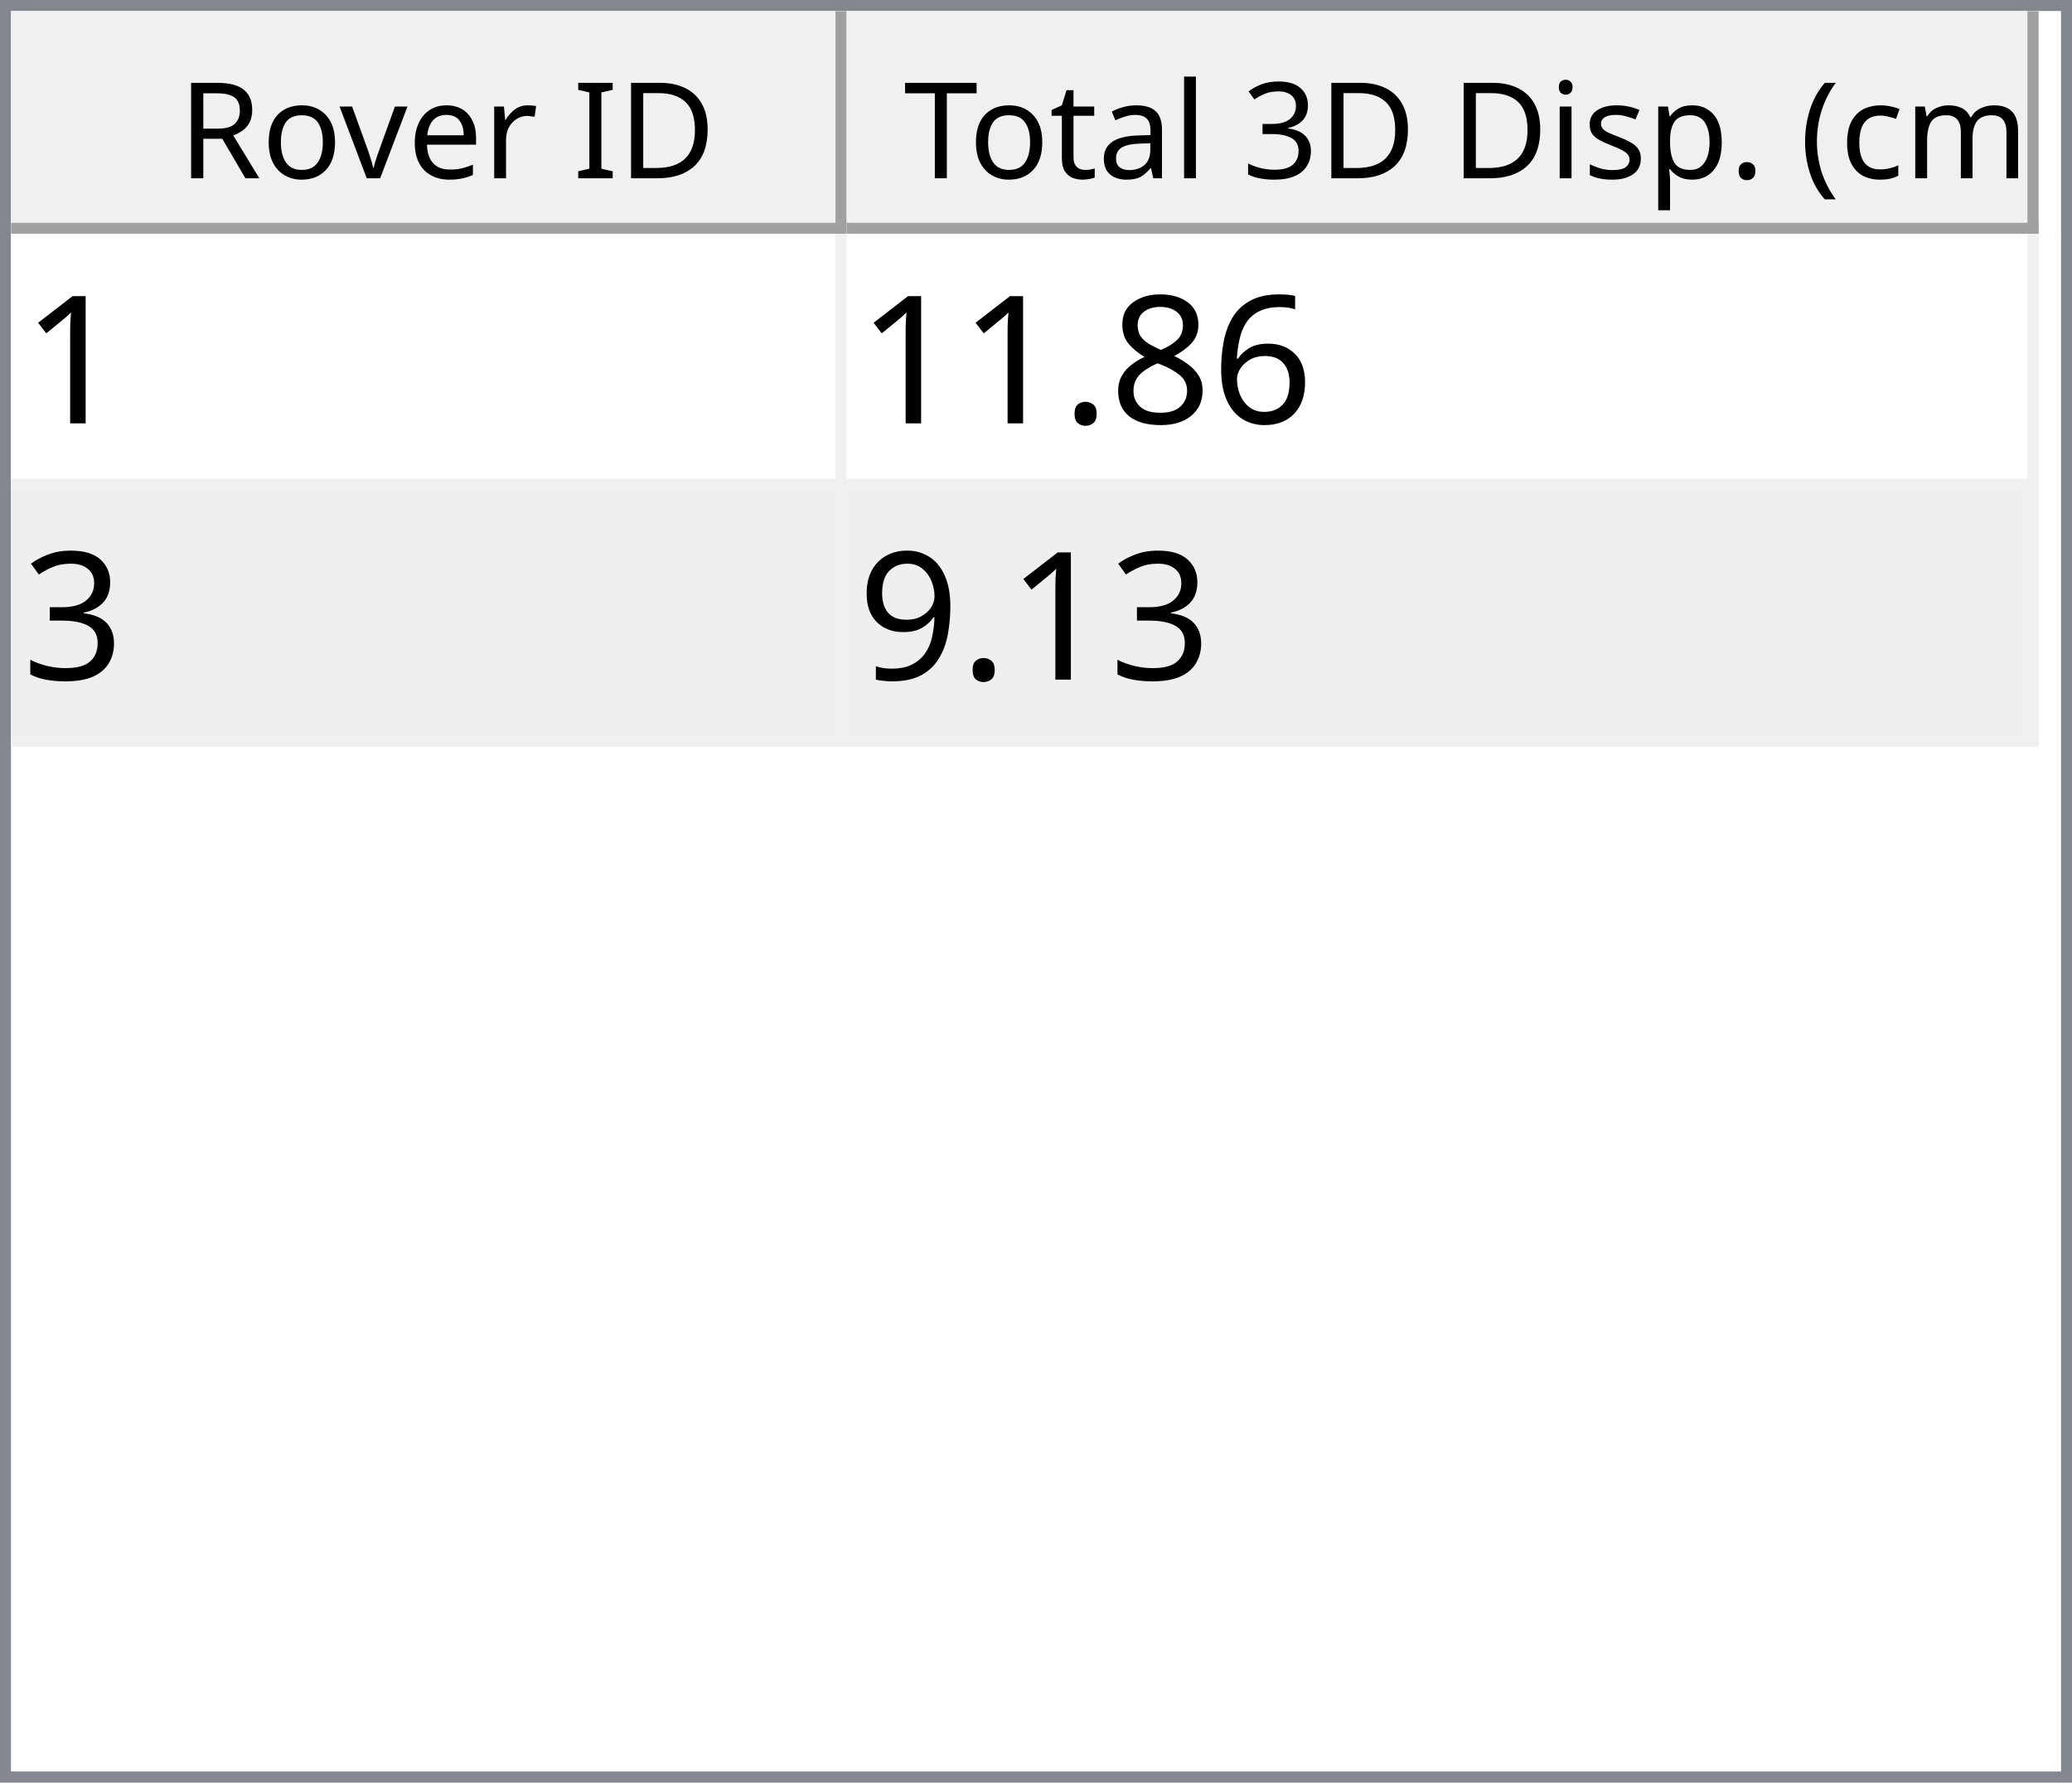
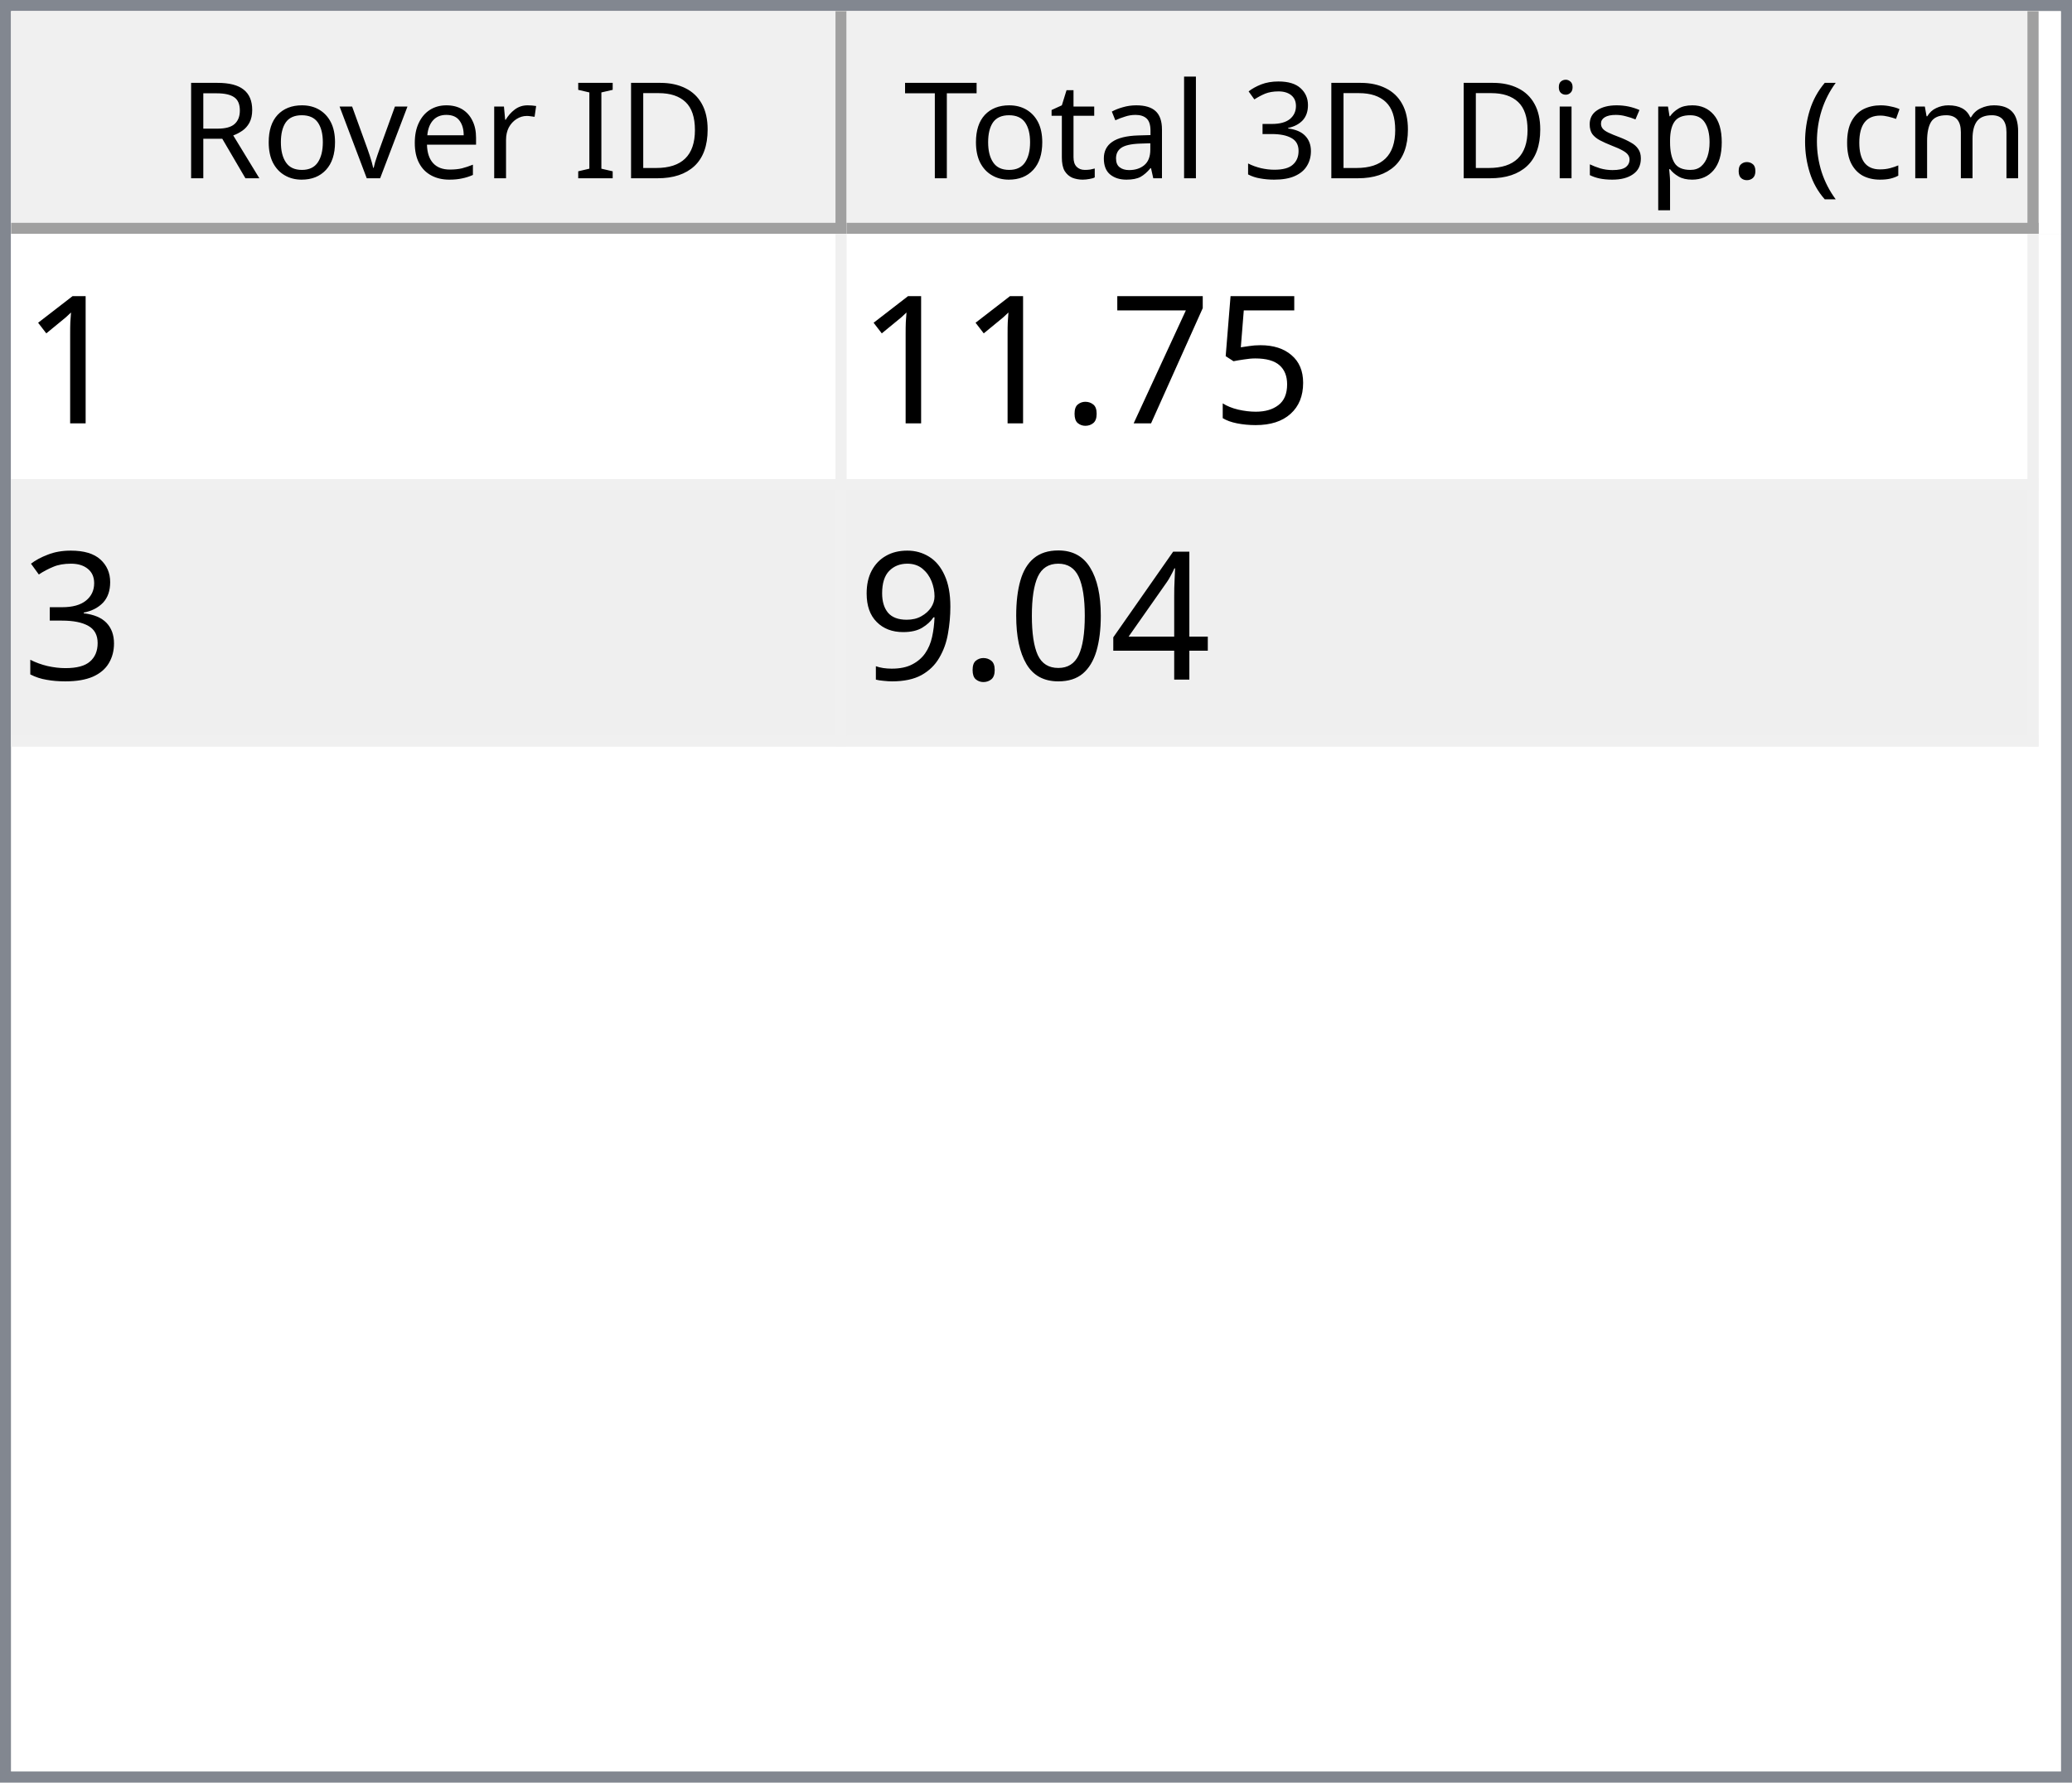
<svg xmlns="http://www.w3.org/2000/svg" style="fill-opacity:1; color-rendering:auto; color-interpolation:auto; text-rendering:auto; stroke:black; stroke-linecap:square; stroke-miterlimit:10; shape-rendering:auto; stroke-opacity:1; fill:black; stroke-dasharray:none; font-weight:normal; stroke-width:1; font-family:'Dialog'; font-style:normal; stroke-linejoin:miter; font-size:12px; stroke-dashoffset:0; image-rendering:auto;" width="186" height="160">
  <defs id="genericDefs" />
  <g>
    <defs id="defs1">
      <clipPath clipPathUnits="userSpaceOnUse" id="clipPath1">
        <path d="M0 0 L186 0 L186 160 L0 160 L0 0 Z" />
      </clipPath>
      <clipPath clipPathUnits="userSpaceOnUse" id="clipPath2">
        <path d="M0 0 L0 160 L186 160 L186 0 Z" />
      </clipPath>
      <clipPath clipPathUnits="userSpaceOnUse" id="clipPath3">
        <path d="M0 0 L0 20 L184 20 L184 0 Z" />
      </clipPath>
      <clipPath clipPathUnits="userSpaceOnUse" id="clipPath4">
        <path d="M0 0 L0 20 L75 20 L75 0 Z" />
      </clipPath>
      <clipPath clipPathUnits="userSpaceOnUse" id="clipPath5">
        <path d="M1 1 L1 19 L74 19 L74 1 Z" />
      </clipPath>
      <clipPath clipPathUnits="userSpaceOnUse" id="clipPath6">
        <path d="M0 0 L0 18 L73 18 L73 0 Z" />
      </clipPath>
      <clipPath clipPathUnits="userSpaceOnUse" id="clipPath7">
        <path d="M-0.5 -0.5 L-0.5 19.5 L74.5 19.5 L74.5 -0.5 Z" />
      </clipPath>
      <clipPath clipPathUnits="userSpaceOnUse" id="clipPath8">
        <path d="M0 0 L0 20 L107 20 L107 0 Z" />
      </clipPath>
      <clipPath clipPathUnits="userSpaceOnUse" id="clipPath9">
        <path d="M1 1 L1 19 L106 19 L106 1 Z" />
      </clipPath>
      <clipPath clipPathUnits="userSpaceOnUse" id="clipPath10">
        <path d="M0 0 L0 18 L105 18 L105 0 Z" />
      </clipPath>
      <clipPath clipPathUnits="userSpaceOnUse" id="clipPath11">
        <path d="M-0.5 -0.5 L-0.5 19.5 L106.5 19.5 L106.5 -0.5 Z" />
      </clipPath>
      <clipPath clipPathUnits="userSpaceOnUse" id="clipPath12">
        <path d="M0 0 L0 138 L184 138 L184 0 Z" />
      </clipPath>
      <clipPath clipPathUnits="userSpaceOnUse" id="clipPath13">
        <path d="M0 0 L0 46 L182 46 L182 0 Z" />
      </clipPath>
      <clipPath clipPathUnits="userSpaceOnUse" id="clipPath14">
        <path d="M-0.5 -0.5 L-0.5 45.5 L181.5 45.5 L181.5 -0.5 Z" />
      </clipPath>
      <clipPath clipPathUnits="userSpaceOnUse" id="clipPath15">
        <path d="M0 0 L0 22 L74 22 L74 0 Z" />
      </clipPath>
      <clipPath clipPathUnits="userSpaceOnUse" id="clipPath16">
        <path d="M0 0 L0 22 L106 22 L106 0 Z" />
      </clipPath>
      <font horiz-adv-x="64.551" id="font1">
        <font-face ascent="107.91" descent="25.098" units-per-em="100" style="font-style:normal; font-family:Segoe UI; font-weight:normal;" />
        <missing-glyph horiz-adv-x="64.551" d="M8.109 0 L8.109 68.266 L56.453 68.266 L56.453 0 L8.109 0 ZM15.328 7.234 L49.219 7.234 L49.219 61.031 L15.328 61.031 L15.328 7.234 Z" />
        <glyph unicode="D" horiz-adv-x="70.117" d="M9.188 0 L9.188 70.016 L28.516 70.016 Q65.531 70.016 65.531 35.891 Q65.531 19.672 55.25 9.836 Q44.969 0 27.734 0 L9.188 0 ZM17.391 62.594 L17.391 7.422 L27.828 7.422 Q41.609 7.422 49.273 14.797 Q56.938 22.172 56.938 35.688 Q56.938 62.594 28.328 62.594 L17.391 62.594 Z" />
        <glyph unicode="I" horiz-adv-x="26.611" d="M17.391 0 L9.188 0 L9.188 70.016 L17.391 70.016 L17.391 0 Z" />
        <glyph unicode=" " horiz-adv-x="27.393" d="" />
        <glyph unicode="r" horiz-adv-x="34.766" d="M34.188 41.891 Q32.078 43.5 28.125 43.5 Q23 43.5 19.555 38.672 Q16.109 33.844 16.109 25.484 L16.109 0 L8.109 0 L8.109 50 L16.109 50 L16.109 39.703 L16.312 39.703 Q18.016 44.969 21.531 47.922 Q25.047 50.875 29.391 50.875 Q32.516 50.875 34.188 50.203 L34.188 41.891 Z" />
        <glyph unicode="e" horiz-adv-x="52.295" d="M48.297 23 L12.984 23 Q13.188 14.656 17.484 10.109 Q21.781 5.562 29.297 5.562 Q37.75 5.562 44.828 11.141 L44.828 3.609 Q38.234 -1.172 27.391 -1.172 Q16.797 -1.172 10.742 5.641 Q4.688 12.453 4.688 24.812 Q4.688 36.469 11.305 43.82 Q17.922 51.172 27.734 51.172 Q37.547 51.172 42.922 44.828 Q48.297 38.484 48.297 27.203 L48.297 23 ZM40.094 29.781 Q40.047 36.719 36.75 40.578 Q33.453 44.438 27.594 44.438 Q21.922 44.438 17.969 40.383 Q14.016 36.328 13.094 29.781 L40.094 29.781 Z" />
        <glyph unicode="v" horiz-adv-x="47.9" d="M47.406 50 L27.484 0 L19.625 0 L0.688 50 L9.469 50 L22.172 13.672 Q23.578 9.672 23.922 6.688 L24.125 6.688 Q24.609 10.453 25.688 13.484 L38.969 50 L47.406 50 Z" />
        <glyph unicode="o" horiz-adv-x="58.594" d="M29 -1.172 Q17.922 -1.172 11.305 5.836 Q4.688 12.844 4.688 24.422 Q4.688 37.016 11.57 44.094 Q18.453 51.172 30.172 51.172 Q41.359 51.172 47.633 44.289 Q53.906 37.406 53.906 25.203 Q53.906 13.234 47.141 6.031 Q40.375 -1.172 29 -1.172 ZM29.594 44.438 Q21.875 44.438 17.383 39.188 Q12.891 33.938 12.891 24.703 Q12.891 15.828 17.43 10.695 Q21.969 5.562 29.594 5.562 Q37.359 5.562 41.531 10.594 Q45.703 15.625 45.703 24.906 Q45.703 34.281 41.531 39.359 Q37.359 44.438 29.594 44.438 Z" />
        <glyph unicode="R" horiz-adv-x="59.814" d="M59.375 0 L49.609 0 L37.891 19.625 Q36.281 22.359 34.766 24.289 Q33.25 26.219 31.664 27.438 Q30.078 28.656 28.25 29.219 Q26.422 29.781 24.125 29.781 L17.391 29.781 L17.391 0 L9.188 0 L9.188 70.016 L30.078 70.016 Q34.672 70.016 38.555 68.867 Q42.438 67.719 45.289 65.375 Q48.141 63.031 49.758 59.547 Q51.375 56.062 51.375 51.375 Q51.375 47.703 50.273 44.656 Q49.172 41.609 47.148 39.211 Q45.125 36.812 42.266 35.133 Q39.406 33.453 35.844 32.516 L35.844 32.328 Q37.594 31.547 38.891 30.547 Q40.188 29.547 41.359 28.18 Q42.531 26.812 43.68 25.078 Q44.828 23.344 46.234 21.047 L59.375 0 ZM17.391 62.594 L17.391 37.203 L28.516 37.203 Q31.594 37.203 34.203 38.133 Q36.812 39.062 38.719 40.797 Q40.625 42.531 41.703 45.047 Q42.781 47.562 42.781 50.688 Q42.781 56.297 39.141 59.445 Q35.5 62.594 28.609 62.594 L17.391 62.594 Z" />
        <glyph unicode=")" horiz-adv-x="30.176" d="M8.297 -15.922 L1.172 -15.922 Q16.406 2.344 16.406 26.812 Q16.406 51.469 1.078 70.016 L8.297 70.016 Q23.531 52.156 23.531 26.703 Q23.531 1.375 8.297 -15.922 Z" />
        <glyph unicode="m" horiz-adv-x="86.133" d="M79.109 0 L71.094 0 L71.094 28.719 Q71.094 37.016 68.531 40.727 Q65.969 44.438 59.906 44.438 Q54.781 44.438 51.195 39.75 Q47.609 35.062 47.609 28.516 L47.609 0 L39.594 0 L39.594 29.688 Q39.594 44.438 28.219 44.438 Q22.953 44.438 19.531 40.016 Q16.109 35.594 16.109 28.516 L16.109 0 L8.109 0 L8.109 50 L16.109 50 L16.109 42.094 L16.312 42.094 Q21.625 51.172 31.844 51.172 Q36.969 51.172 40.773 48.312 Q44.578 45.453 46 40.828 Q51.562 51.172 62.594 51.172 Q79.109 51.172 79.109 30.812 L79.109 0 Z" />
        <glyph unicode="c" horiz-adv-x="46.191" d="M42.188 2.297 Q36.422 -1.172 28.516 -1.172 Q17.828 -1.172 11.258 5.789 Q4.688 12.75 4.688 23.828 Q4.688 36.188 11.766 43.68 Q18.844 51.172 30.672 51.172 Q37.25 51.172 42.281 48.734 L42.281 40.531 Q36.719 44.438 30.375 44.438 Q22.703 44.438 17.797 38.945 Q12.891 33.453 12.891 24.516 Q12.891 15.719 17.508 10.641 Q22.125 5.562 29.891 5.562 Q36.422 5.562 42.188 9.906 L42.188 2.297 Z" />
        <glyph unicode="(" horiz-adv-x="30.176" d="M29.109 -15.922 L21.969 -15.922 Q6.844 1.375 6.844 26.703 Q6.844 52.156 21.969 70.016 L29.203 70.016 Q13.875 51.469 13.875 26.812 Q13.875 2.344 29.109 -15.922 Z" />
        <glyph unicode="." horiz-adv-x="21.68" d="M10.891 -1.078 Q8.641 -1.078 7.055 0.539 Q5.469 2.156 5.469 4.391 Q5.469 6.641 7.055 8.273 Q8.641 9.906 10.891 9.906 Q13.188 9.906 14.797 8.273 Q16.406 6.641 16.406 4.391 Q16.406 2.156 14.797 0.539 Q13.188 -1.078 10.891 -1.078 Z" />
        <glyph unicode="p" horiz-adv-x="58.789" d="M16.312 7.234 L16.109 7.234 L16.109 -23 L8.109 -23 L8.109 50 L16.109 50 L16.109 41.219 L16.312 41.219 Q22.219 51.172 33.594 51.172 Q43.266 51.172 48.688 44.461 Q54.109 37.75 54.109 26.469 Q54.109 13.922 48 6.375 Q41.891 -1.172 31.297 -1.172 Q21.578 -1.172 16.312 7.234 ZM16.109 27.391 L16.109 20.406 Q16.109 14.203 20.141 9.883 Q24.172 5.562 30.375 5.562 Q37.641 5.562 41.773 11.133 Q45.906 16.703 45.906 26.609 Q45.906 34.969 42.047 39.703 Q38.188 44.438 31.594 44.438 Q24.609 44.438 20.359 39.578 Q16.109 34.719 16.109 27.391 Z" />
        <glyph unicode="s" horiz-adv-x="42.432" d="M5.078 1.812 L5.078 10.406 Q11.625 5.562 19.484 5.562 Q30.031 5.562 30.031 12.594 Q30.031 14.594 29.125 15.992 Q28.219 17.391 26.68 18.461 Q25.141 19.531 23.07 20.383 Q21 21.234 18.609 22.172 Q15.281 23.484 12.766 24.828 Q10.25 26.172 8.57 27.859 Q6.891 29.547 6.031 31.695 Q5.172 33.844 5.172 36.719 Q5.172 40.234 6.789 42.945 Q8.406 45.656 11.086 47.484 Q13.766 49.312 17.211 50.242 Q20.656 51.172 24.312 51.172 Q30.812 51.172 35.938 48.922 L35.938 40.828 Q30.422 44.438 23.25 44.438 Q21 44.438 19.195 43.922 Q17.391 43.406 16.094 42.477 Q14.797 41.547 14.086 40.258 Q13.375 38.969 13.375 37.406 Q13.375 35.453 14.086 34.133 Q14.797 32.812 16.164 31.789 Q17.531 30.766 19.484 29.938 Q21.438 29.109 23.922 28.125 Q27.25 26.859 29.883 25.516 Q32.516 24.172 34.375 22.484 Q36.234 20.797 37.234 18.602 Q38.234 16.406 38.234 13.375 Q38.234 9.672 36.602 6.938 Q34.969 4.203 32.234 2.398 Q29.5 0.594 25.93 -0.289 Q22.359 -1.172 18.453 -1.172 Q10.75 -1.172 5.078 1.812 Z" />
        <glyph unicode="i" horiz-adv-x="24.219" d="M12.203 62.703 Q10.062 62.703 8.547 64.164 Q7.031 65.625 7.031 67.875 Q7.031 70.125 8.547 71.609 Q10.062 73.094 12.203 73.094 Q14.406 73.094 15.945 71.609 Q17.484 70.125 17.484 67.875 Q17.484 65.719 15.945 64.211 Q14.406 62.703 12.203 62.703 ZM16.109 0 L8.109 0 L8.109 50 L16.109 50 L16.109 0 Z" />
        <glyph unicode="3" horiz-adv-x="53.906" d="M46.531 19.828 Q46.531 15.094 44.75 11.211 Q42.969 7.328 39.719 4.57 Q36.469 1.812 31.93 0.297 Q27.391 -1.219 21.922 -1.219 Q11.922 -1.219 6 2.594 L6 11.188 Q13.094 5.609 22.219 5.609 Q25.875 5.609 28.828 6.539 Q31.781 7.469 33.906 9.227 Q36.031 10.984 37.18 13.477 Q38.328 15.969 38.328 19.094 Q38.328 32.812 18.797 32.812 L12.984 32.812 L12.984 39.594 L18.5 39.594 Q35.797 39.594 35.797 52.484 Q35.797 64.406 22.609 64.406 Q15.188 64.406 8.688 59.422 L8.688 67.188 Q15.375 71.188 24.609 71.188 Q29 71.188 32.57 69.969 Q36.141 68.75 38.68 66.555 Q41.219 64.359 42.609 61.281 Q44 58.203 44 54.5 Q44 40.672 30.031 36.719 L30.031 36.531 Q33.594 36.141 36.625 34.797 Q39.656 33.453 41.852 31.305 Q44.047 29.156 45.289 26.25 Q46.531 23.344 46.531 19.828 Z" />
        <glyph unicode="l" horiz-adv-x="24.219" d="M16.109 0 L8.109 0 L8.109 74.031 L16.109 74.031 L16.109 0 Z" />
        <glyph unicode="a" horiz-adv-x="50.879" d="M43.891 0 L35.891 0 L35.891 7.812 L35.688 7.812 Q30.469 -1.172 20.312 -1.172 Q12.844 -1.172 8.617 2.781 Q4.391 6.734 4.391 13.281 Q4.391 27.297 20.906 29.594 L35.891 31.688 Q35.891 44.438 25.594 44.438 Q16.547 44.438 9.281 38.281 L9.281 46.484 Q16.656 51.172 26.266 51.172 Q43.891 51.172 43.891 32.516 L43.891 0 ZM35.891 25.297 L23.828 23.641 Q18.266 22.859 15.43 20.875 Q12.594 18.891 12.594 13.875 Q12.594 10.203 15.211 7.883 Q17.828 5.562 22.172 5.562 Q28.125 5.562 32.008 9.742 Q35.891 13.922 35.891 20.312 L35.891 25.297 Z" />
        <glyph unicode="t" horiz-adv-x="33.887" d="M31.297 0.484 Q28.469 -1.078 23.828 -1.078 Q10.688 -1.078 10.688 13.578 L10.688 43.172 L2.094 43.172 L2.094 50 L10.688 50 L10.688 62.203 L18.703 64.797 L18.703 50 L31.297 50 L31.297 43.172 L18.703 43.172 L18.703 14.984 Q18.703 9.969 20.414 7.82 Q22.125 5.672 26.078 5.672 Q29.109 5.672 31.297 7.328 L31.297 0.484 Z" />
        <glyph unicode="T" horiz-adv-x="52.393" d="M50.594 62.594 L30.375 62.594 L30.375 0 L22.172 0 L22.172 62.594 L2 62.594 L2 70.016 L50.594 70.016 L50.594 62.594 Z" />
      </font>
      <font horiz-adv-x="75.0" id="font2">
        <font-face ascent="100.537" descent="21.973" units-per-em="100" style="font-style:normal; font-family:sans-serif; font-weight:normal;" />
        <missing-glyph horiz-adv-x="75.0" d="M12.5 0 L12.5 62.5 L62.5 62.5 L62.5 0 L12.5 0 ZM14.062 1.562 L60.938 1.562 L60.938 60.938 L14.062 60.938 L14.062 1.562 Z" />
        <glyph unicode="1" horiz-adv-x="55.615" d="M37.25 0 L28.469 0 L28.469 56 Q25.297 52.984 20.141 49.953 Q14.984 46.922 10.891 45.406 L10.891 53.906 Q18.266 57.375 23.781 62.305 Q29.297 67.234 31.594 71.875 L37.25 71.875 L37.25 0 Z" />
-         <glyph unicode="6" horiz-adv-x="55.615" d="M49.75 54.047 L41.016 53.375 Q39.844 58.547 37.703 60.891 Q34.125 64.656 28.906 64.656 Q24.703 64.656 21.531 62.312 Q17.391 59.281 14.992 53.469 Q12.594 47.656 12.5 36.922 Q15.672 41.75 20.266 44.094 Q24.859 46.438 29.891 46.438 Q38.672 46.438 44.852 39.969 Q51.031 33.5 51.031 23.25 Q51.031 16.5 48.125 10.719 Q45.219 4.938 40.141 1.859 Q35.062 -1.219 28.609 -1.219 Q17.625 -1.219 10.695 6.859 Q3.766 14.938 3.766 33.5 Q3.766 54.25 11.422 63.672 Q18.109 71.875 29.438 71.875 Q37.891 71.875 43.289 67.141 Q48.688 62.406 49.75 54.047 ZM13.875 23.188 Q13.875 18.656 15.797 14.508 Q17.719 10.359 21.188 8.18 Q24.656 6 28.469 6 Q34.031 6 38.039 10.492 Q42.047 14.984 42.047 22.703 Q42.047 30.125 38.086 34.398 Q34.125 38.672 28.125 38.672 Q22.172 38.672 18.023 34.398 Q13.875 30.125 13.875 23.188 Z" />
-         <glyph unicode="8" horiz-adv-x="55.615" d="M17.672 38.812 Q12.203 40.828 9.57 44.539 Q6.938 48.25 6.938 53.422 Q6.938 61.234 12.555 66.555 Q18.172 71.875 27.484 71.875 Q36.859 71.875 42.578 66.43 Q48.297 60.984 48.297 53.172 Q48.297 48.188 45.68 44.508 Q43.062 40.828 37.75 38.812 Q44.344 36.672 47.781 31.883 Q51.219 27.094 51.219 20.453 Q51.219 11.281 44.727 5.031 Q38.234 -1.219 27.641 -1.219 Q17.047 -1.219 10.547 5.055 Q4.047 11.328 4.047 20.703 Q4.047 27.688 7.594 32.398 Q11.141 37.109 17.672 38.812 ZM15.922 53.719 Q15.922 48.641 19.195 45.414 Q22.469 42.188 27.688 42.188 Q32.766 42.188 36.016 45.383 Q39.266 48.578 39.266 53.219 Q39.266 58.062 35.914 61.359 Q32.562 64.656 27.594 64.656 Q22.562 64.656 19.242 61.43 Q15.922 58.203 15.922 53.719 ZM13.094 20.656 Q13.094 16.891 14.875 13.375 Q16.656 9.859 20.172 7.93 Q23.688 6 27.734 6 Q34.031 6 38.133 10.055 Q42.234 14.109 42.234 20.359 Q42.234 26.703 38.016 30.859 Q33.797 35.016 27.438 35.016 Q21.234 35.016 17.164 30.914 Q13.094 26.812 13.094 20.656 Z" />
+         <glyph unicode="5" horiz-adv-x="55.615" d="M4.156 18.75 L13.375 19.531 Q14.406 12.797 18.141 9.398 Q21.875 6 27.156 6 Q33.5 6 37.891 10.789 Q42.281 15.578 42.281 23.484 Q42.281 31 38.062 35.352 Q33.844 39.703 27 39.703 Q22.75 39.703 19.336 37.773 Q15.922 35.844 13.969 32.766 L5.719 33.844 L12.641 70.609 L48.25 70.609 L48.25 62.203 L19.672 62.203 L15.828 42.969 Q22.266 47.469 29.344 47.469 Q38.719 47.469 45.164 40.969 Q51.609 34.469 51.609 24.266 Q51.609 14.547 45.953 7.469 Q39.062 -1.219 27.156 -1.219 Q17.391 -1.219 11.211 4.25 Q5.031 9.719 4.156 18.75 Z" />
+         <glyph unicode="7" horiz-adv-x="55.615" d="M4.734 62.203 L4.734 70.656 L51.078 70.656 L51.078 63.812 Q44.234 56.547 37.523 44.484 Q30.812 32.422 27.156 19.672 Q24.516 10.688 23.781 0 L14.75 0 Q14.891 8.453 18.062 20.414 Q21.234 32.375 27.172 43.484 Q33.109 54.594 39.797 62.203 L4.734 62.203 Z" />
        <glyph unicode="." horiz-adv-x="27.783" d="M9.078 0 L9.078 10.016 L19.094 10.016 L19.094 0 L9.078 0 Z" />
        <glyph unicode="3" horiz-adv-x="55.615" d="M4.203 18.891 L12.984 20.062 Q14.5 12.594 18.141 9.297 Q21.781 6 27 6 Q33.203 6 37.477 10.297 Q41.75 14.594 41.75 20.953 Q41.75 27 37.797 30.93 Q33.844 34.859 27.734 34.859 Q25.25 34.859 21.531 33.891 L22.516 41.609 Q23.391 41.5 23.922 41.5 Q29.547 41.5 34.039 44.43 Q38.531 47.359 38.531 53.469 Q38.531 58.297 35.258 61.477 Q31.984 64.656 26.812 64.656 Q21.688 64.656 18.266 61.43 Q14.844 58.203 13.875 51.766 L5.078 53.328 Q6.688 62.156 12.398 67.016 Q18.109 71.875 26.609 71.875 Q32.469 71.875 37.398 69.359 Q42.328 66.844 44.945 62.5 Q47.562 58.156 47.562 53.266 Q47.562 48.641 45.07 44.828 Q42.578 41.016 37.703 38.766 Q44.047 37.312 47.562 32.695 Q51.078 28.078 51.078 21.141 Q51.078 11.766 44.242 5.25 Q37.406 -1.266 26.953 -1.266 Q17.531 -1.266 11.305 4.352 Q5.078 9.969 4.203 18.891 Z" />
+         <glyph unicode="4" horiz-adv-x="55.615" d="M32.328 0 L32.328 17.141 L1.266 17.141 L1.266 25.203 L33.938 71.578 L41.109 71.578 L41.109 25.203 L50.781 25.203 L50.781 17.141 L41.109 17.141 L41.109 0 L32.328 0 ZM32.328 25.203 L32.328 57.469 L9.906 25.203 L32.328 25.203 Z" />
+         <glyph unicode="0" horiz-adv-x="55.615" d="M4.156 35.297 Q4.156 48 6.766 55.742 Q9.375 63.484 14.523 67.68 Q19.672 71.875 27.484 71.875 Q33.25 71.875 37.594 69.555 Q41.938 67.234 44.773 62.867 Q47.609 58.5 49.219 52.227 Q50.828 45.953 50.828 35.297 Q50.828 22.703 48.242 14.969 Q45.656 7.234 40.508 3.008 Q35.359 -1.219 27.484 -1.219 Q17.141 -1.219 11.234 6.203 Q4.156 15.141 4.156 35.297 ZM13.188 35.297 Q13.188 17.672 17.312 11.836 Q21.438 6 27.484 6 Q33.547 6 37.672 11.859 Q41.797 17.719 41.797 35.297 Q41.797 52.984 37.672 58.789 Q33.547 64.594 27.391 64.594 Q21.344 64.594 17.719 59.469 Q13.188 52.938 13.188 35.297 Z" />
        <glyph unicode="9" horiz-adv-x="55.615" d="M5.469 16.547 L13.922 17.328 Q14.984 11.375 18.016 8.688 Q21.047 6 25.781 6 Q29.828 6 32.883 7.859 Q35.938 9.719 37.891 12.82 Q39.844 15.922 41.164 21.195 Q42.484 26.469 42.484 31.938 Q42.484 32.516 42.438 33.688 Q39.797 29.5 35.234 26.883 Q30.672 24.266 25.344 24.266 Q16.453 24.266 10.305 30.711 Q4.156 37.156 4.156 47.703 Q4.156 58.594 10.578 65.234 Q17 71.875 26.656 71.875 Q33.641 71.875 39.43 68.117 Q45.219 64.359 48.219 57.398 Q51.219 50.438 51.219 37.25 Q51.219 23.531 48.242 15.406 Q45.266 7.281 39.383 3.031 Q33.5 -1.219 25.594 -1.219 Q17.188 -1.219 11.867 3.445 Q6.547 8.109 5.469 16.547 ZM41.453 48.141 Q41.453 55.719 37.43 60.156 Q33.406 64.594 27.734 64.594 Q21.875 64.594 17.531 59.812 Q13.188 55.031 13.188 47.406 Q13.188 40.578 17.312 36.305 Q21.438 32.031 27.484 32.031 Q33.594 32.031 37.523 36.305 Q41.453 40.578 41.453 48.141 Z" />
      </font>
    </defs>
    <g style="fill:white; stroke:white;">
      <rect x="0" y="0" width="186" style="clip-path:url(#clipPath1); stroke:none;" height="160" />
    </g>
    <g style="fill:white; text-rendering:optimizeSpeed; color-rendering:optimizeSpeed; image-rendering:optimizeSpeed; shape-rendering:crispEdges; stroke:white; color-interpolation:sRGB;">
      <rect x="0" width="186" height="160" y="0" style="stroke:none;" />
      <path style="stroke:none;" d="M0 160 L186 160 L186 0 L0 0 Z" />
    </g>
    <g style="fill:rgb(240,240,240); font-family:'Segoe UI'; stroke:rgb(240,240,240);">
      <rect x="0" y="0" width="186" style="clip-path:url(#clipPath2); stroke:none;" height="160" />
    </g>
    <g style="fill:rgb(130,135,144); font-family:'Segoe UI'; stroke:rgb(130,135,144);">
      <path d="M0 0 L186 0 L186 160 L0 160 L0 0 ZM1 1 L185 1 L185 159 L1 159 L1 1 Z" style="fill-rule:evenodd; clip-path:url(#clipPath2); stroke:none;" />
    </g>
    <g style="fill:white; font-family:'Segoe UI'; stroke:white;" transform="translate(1,1)">
      <rect x="0" y="0" width="184" style="clip-path:url(#clipPath3); stroke:none;" height="20" />
    </g>
    <g style="fill:rgb(240,240,240); font-family:'Segoe UI'; stroke:rgb(240,240,240);" transform="translate(1,1)">
      <rect x="0" y="0" width="75" style="clip-path:url(#clipPath4); stroke:none;" height="20" />
    </g>
    <g style="font-family:'Segoe UI';" transform="translate(2,2)">
      <text x="14" xml:space="preserve" y="14" style="clip-path:url(#clipPath6); stroke:none;">Rover ID</text>
    </g>
    <g style="fill:rgb(160,160,160); font-family:'Segoe UI'; stroke:rgb(160,160,160); stroke-linejoin:bevel;" transform="translate(1.5,1.5)">
      <line x1="74" x2="74" y1="0" style="fill:none; clip-path:url(#clipPath7);" y2="19" />
    </g>
    <g style="fill:rgb(160,160,160); font-family:'Segoe UI'; stroke:rgb(160,160,160); stroke-linejoin:bevel;" transform="matrix(1,0,0,1,1,1) translate(0.5,0.5)">
      <line x1="0" x2="74" y1="19" style="fill:none; clip-path:url(#clipPath7);" y2="19" />
    </g>
    <g style="fill:rgb(240,240,240); font-family:'Segoe UI'; stroke:rgb(240,240,240);" transform="translate(76,1)">
      <rect x="0" y="0" width="107" style="clip-path:url(#clipPath8); stroke:none;" height="20" />
    </g>
    <g style="font-family:'Segoe UI';" transform="translate(77,2)">
      <text x="1" xml:space="preserve" y="14" style="clip-path:url(#clipPath10); stroke:none;"> Total 3D Disp. (cm)</text>
    </g>
    <g style="fill:rgb(160,160,160); font-family:'Segoe UI'; stroke:rgb(160,160,160); stroke-linejoin:bevel;" transform="translate(76.5,1.5)">
      <line x1="106" x2="106" y1="0" style="fill:none; clip-path:url(#clipPath11);" y2="19" />
    </g>
    <g style="fill:rgb(160,160,160); font-family:'Segoe UI'; stroke:rgb(160,160,160); stroke-linejoin:bevel;" transform="matrix(1,0,0,1,76,1) translate(0.5,0.5)">
      <line x1="0" x2="106" y1="19" style="fill:none; clip-path:url(#clipPath11);" y2="19" />
    </g>
    <g style="fill:white; font-family:'Segoe UI'; stroke:white;" transform="translate(1,21)">
      <rect x="0" y="0" width="184" style="clip-path:url(#clipPath12); stroke:none;" height="138" />
    </g>
    <g style="fill:rgb(240,240,240); font-size:16px; font-family:sans-serif; stroke:rgb(240,240,240);" transform="translate(1,21)">
      <rect x="0" y="0" width="182" style="clip-path:url(#clipPath13); stroke:none;" height="46" />
      <line transform="translate(0.5,0.5)" x1="0" x2="181" y1="22" style="clip-path:url(#clipPath14); fill:none; stroke-linejoin:bevel;" y2="22" />
    </g>
    <g transform="matrix(1,0,0,1,1,21) translate(0.5,0.5)" style="fill:rgb(240,240,240); font-size:16px; font-family:sans-serif; stroke:rgb(240,240,240); stroke-linejoin:bevel;">
      <line x1="0" x2="181" y1="45" style="fill:none; clip-path:url(#clipPath14);" y2="45" />
    </g>
    <g transform="matrix(1,0,0,1,1,21) translate(0.5,0.5)" style="fill:rgb(240,240,240); font-size:16px; font-family:sans-serif; stroke:rgb(240,240,240); stroke-linejoin:bevel;">
      <line x1="74" x2="74" y1="0" style="fill:none; clip-path:url(#clipPath14);" y2="45" />
    </g>
    <g transform="matrix(1,0,0,1,1,21) translate(0.5,0.5)" style="fill:rgb(240,240,240); font-size:16px; font-family:sans-serif; stroke:rgb(240,240,240); stroke-linejoin:bevel;">
      <line x1="181" x2="181" y1="0" style="fill:none; clip-path:url(#clipPath14);" y2="45" />
    </g>
    <g style="fill:white; font-size:16px; font-family:sans-serif; stroke:white;" transform="matrix(1,0,0,1,1,21)">
      <rect x="0" y="0" width="74" style="clip-path:url(#clipPath15); stroke:none;" height="22" />
      <text x="1" y="17" style="fill:black; clip-path:url(#clipPath15); stroke:none;" xml:space="preserve">1</text>
    </g>
    <g style="fill:white; font-size:16px; font-family:sans-serif; stroke:white;" transform="matrix(1,0,0,1,1,21) translate(75,0)">
      <rect x="0" y="0" width="106" style="clip-path:url(#clipPath16); stroke:none;" height="22" />
-       <text x="1" y="17" style="fill:black; clip-path:url(#clipPath16); stroke:none;" xml:space="preserve">11.86</text>
+       <text x="1" y="17" style="fill:black; clip-path:url(#clipPath16); stroke:none;" xml:space="preserve">11.75</text>
    </g>
    <g style="fill:rgb(239,239,239); font-size:16px; font-family:sans-serif; stroke:rgb(239,239,239);" transform="matrix(1,0,0,1,1,21) translate(0,23)">
      <rect x="0" y="0" width="74" style="clip-path:url(#clipPath15); stroke:none;" height="22" />
      <text x="1" y="17" style="fill:black; clip-path:url(#clipPath15); stroke:none;" xml:space="preserve">3</text>
    </g>
    <g style="fill:rgb(239,239,239); font-size:16px; font-family:sans-serif; stroke:rgb(239,239,239);" transform="matrix(1,0,0,1,1,21) translate(75,23)">
      <rect x="0" y="0" width="106" style="clip-path:url(#clipPath16); stroke:none;" height="22" />
-       <text x="1" y="17" style="fill:black; clip-path:url(#clipPath16); stroke:none;" xml:space="preserve">9.13</text>
+       <text x="1" y="17" style="fill:black; clip-path:url(#clipPath16); stroke:none;" xml:space="preserve">9.04</text>
    </g>
  </g>
</svg>
